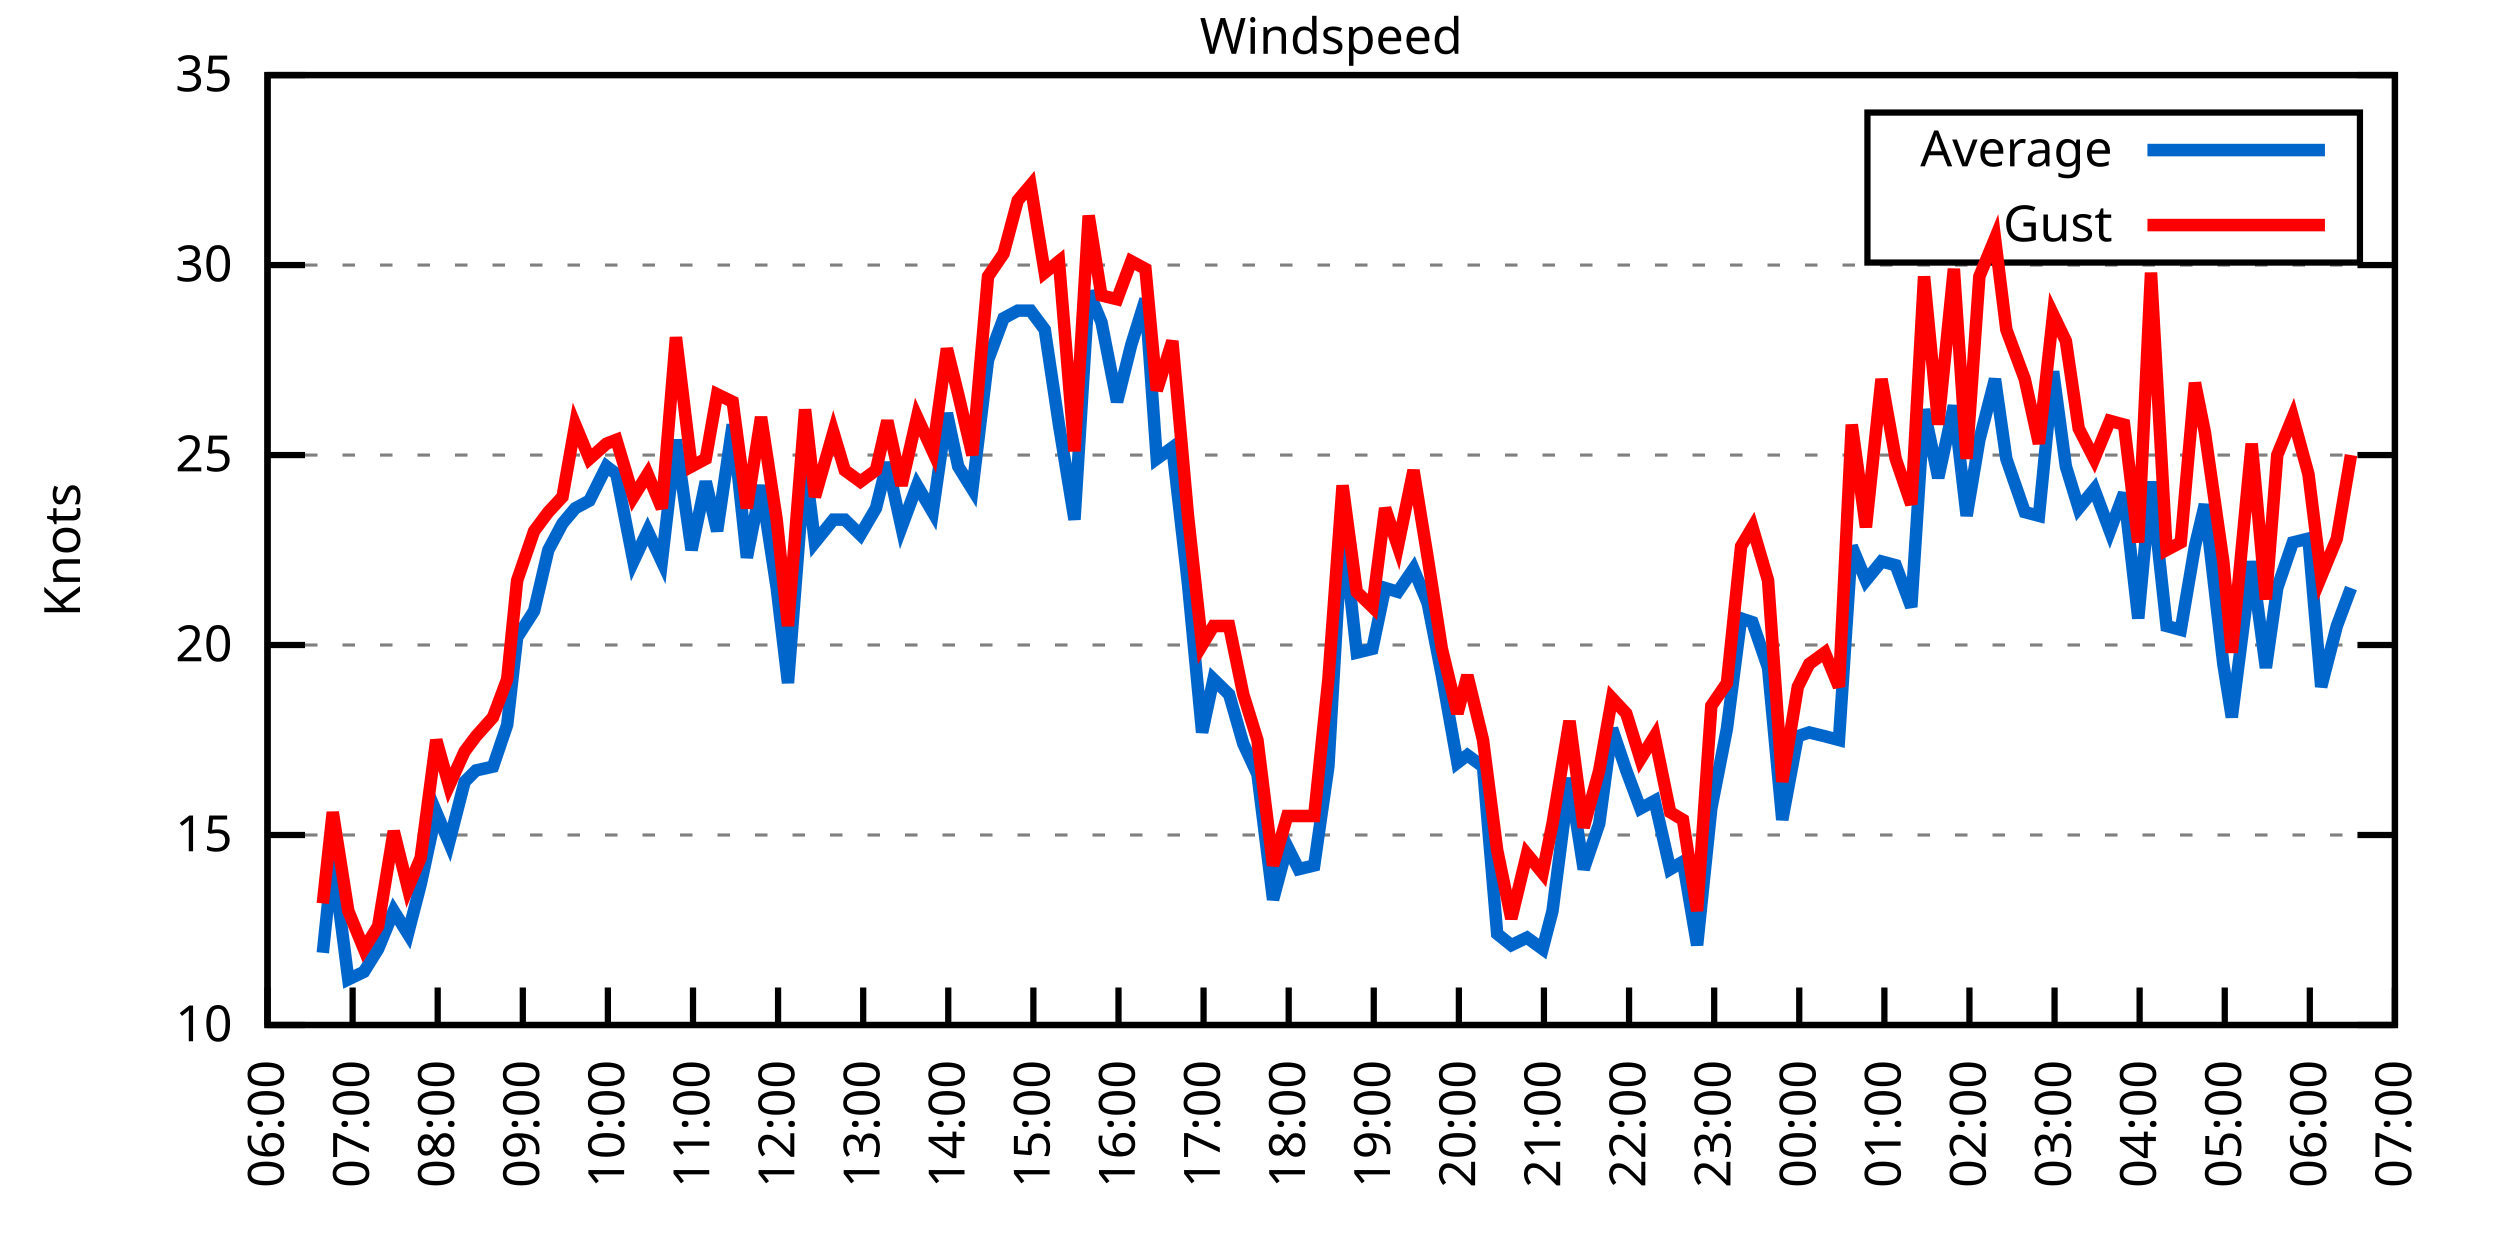
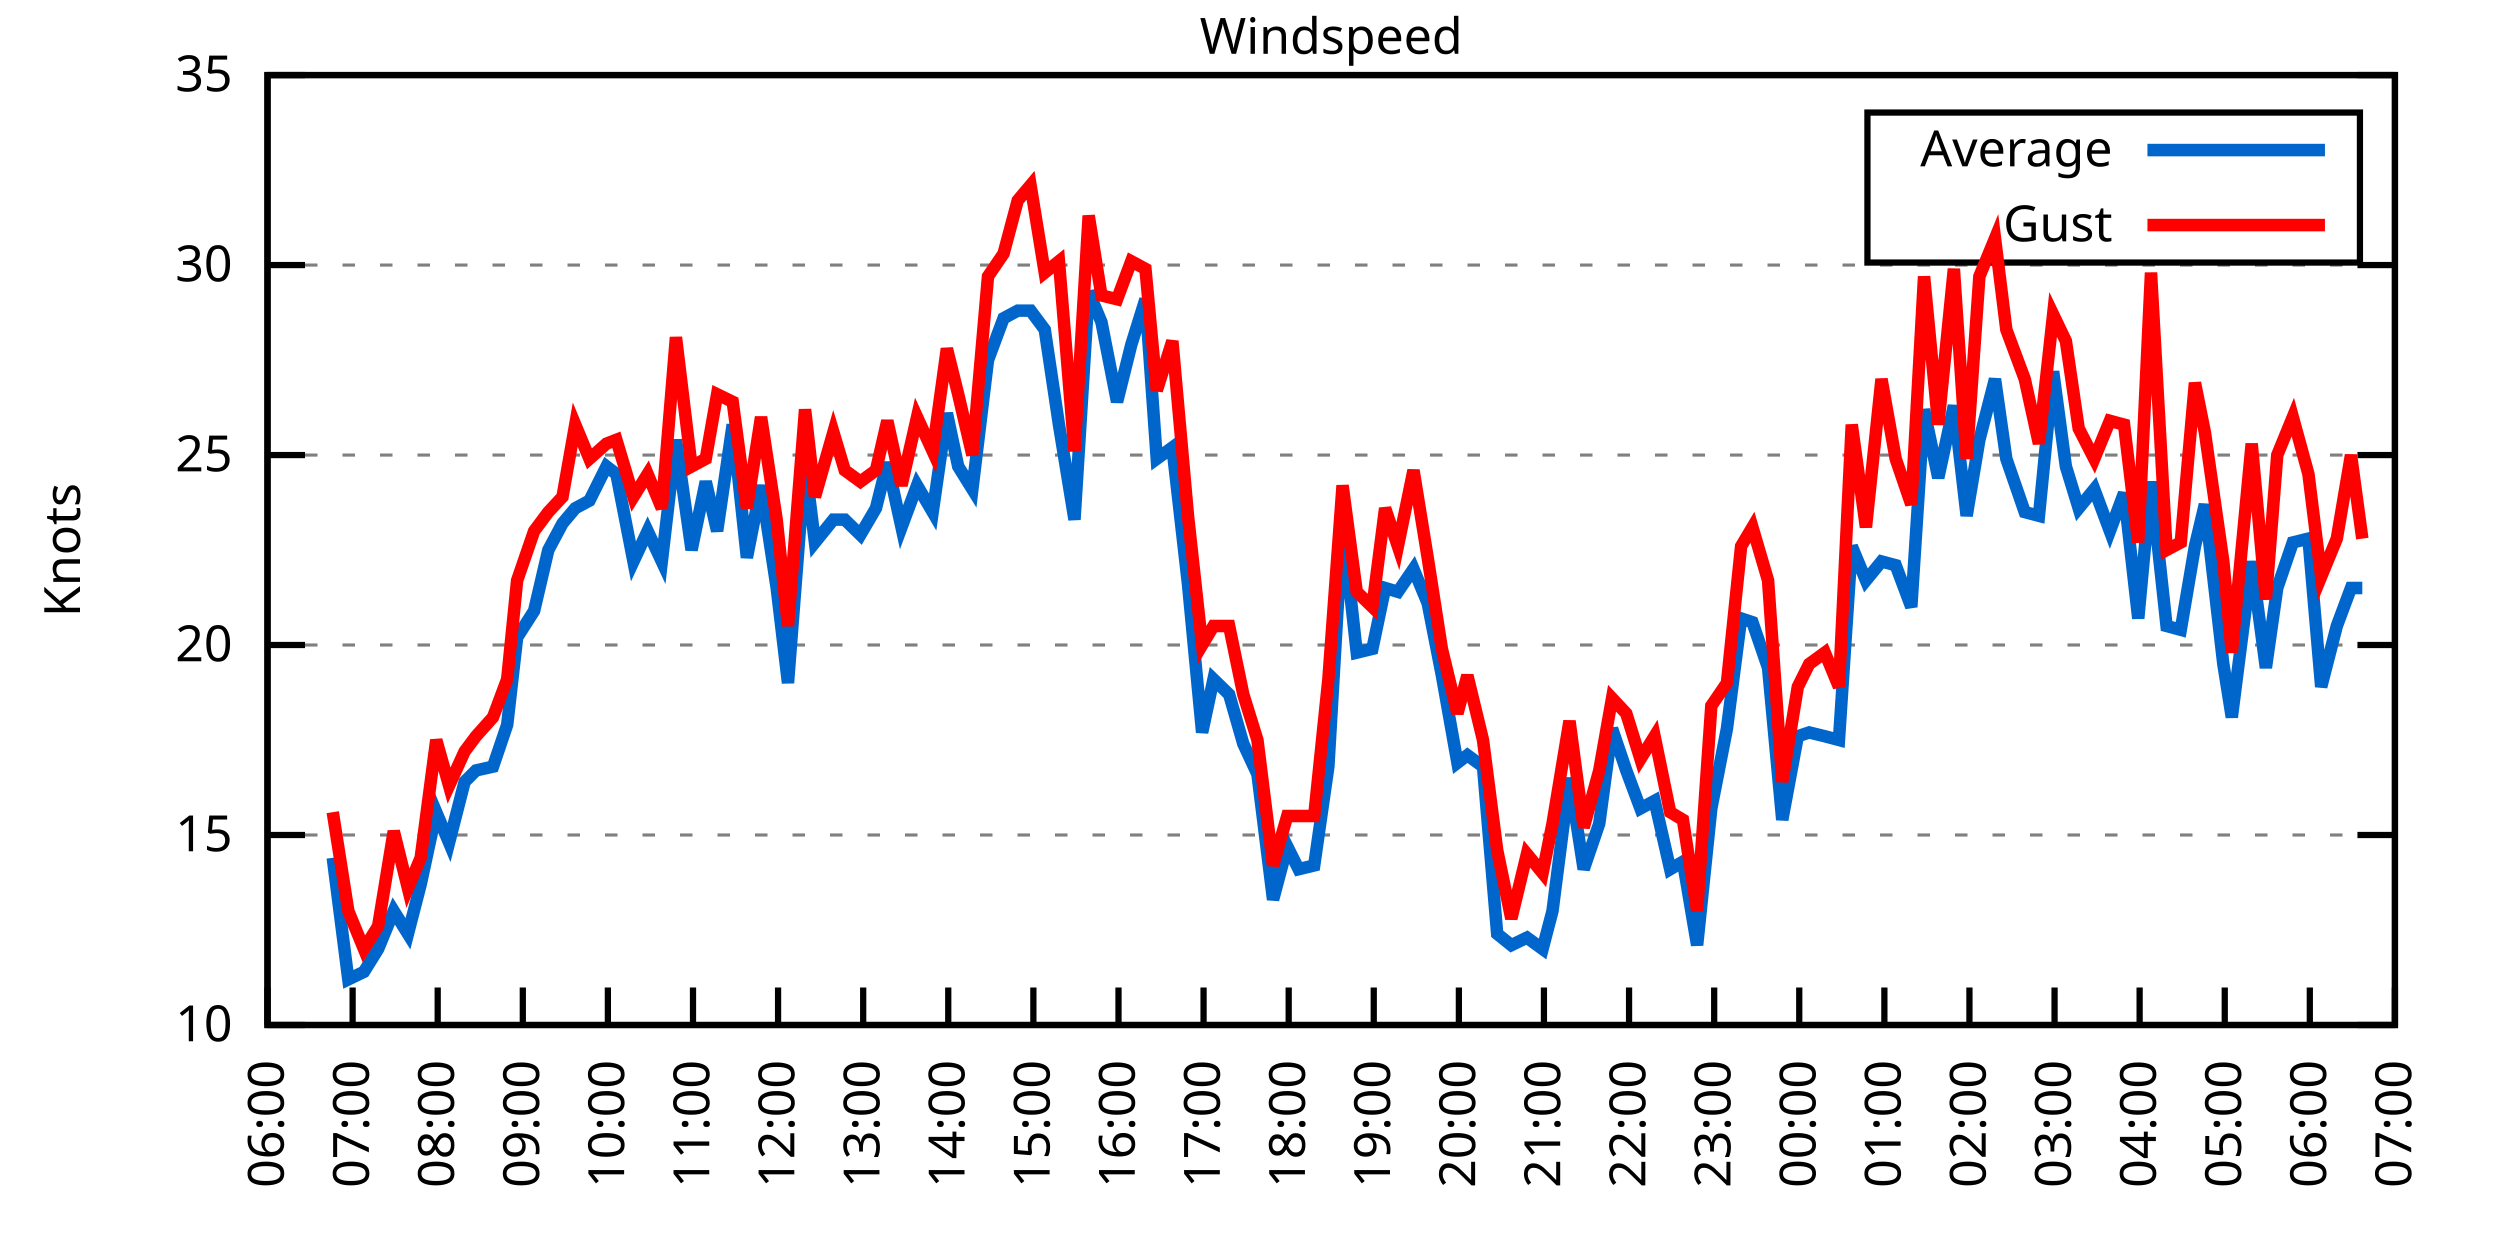
<svg xmlns="http://www.w3.org/2000/svg" xmlns:xlink="http://www.w3.org/1999/xlink" width="400" height="200" viewBox="0 0 400 200">
  <g id="gnuplot_canvas">
    <rect x="0" y="0" width="400" height="200" fill="none" />
    <defs>
      <circle id="gpDot" r="0.5" stroke-width="0.5" stroke="currentColor" />
      <path id="gpPt0" stroke-width="0.333" stroke="currentColor" d="M-1,0 h2 M0,-1 v2" />
      <path id="gpPt1" stroke-width="0.333" stroke="currentColor" d="M-1,-1 L1,1 M1,-1 L-1,1" />
      <path id="gpPt2" stroke-width="0.333" stroke="currentColor" d="M-1,0 L1,0 M0,-1 L0,1 M-1,-1 L1,1 M-1,1 L1,-1" />
      <rect id="gpPt3" stroke-width="0.333" stroke="currentColor" x="-1" y="-1" width="2" height="2" />
      <rect id="gpPt4" stroke-width="0.333" stroke="currentColor" fill="currentColor" x="-1" y="-1" width="2" height="2" />
      <circle id="gpPt5" stroke-width="0.333" stroke="currentColor" cx="0" cy="0" r="1" />
      <use xlink:href="#gpPt5" id="gpPt6" fill="currentColor" stroke="none" />
      <path id="gpPt7" stroke-width="0.333" stroke="currentColor" d="M0,-1.33 L-1.33,0.67 L1.33,0.67 z" />
      <use xlink:href="#gpPt7" id="gpPt8" fill="currentColor" stroke="none" />
      <use xlink:href="#gpPt7" id="gpPt9" stroke="currentColor" transform="rotate(180)" />
      <use xlink:href="#gpPt9" id="gpPt10" fill="currentColor" stroke="none" />
      <use xlink:href="#gpPt3" id="gpPt11" stroke="currentColor" transform="rotate(45)" />
      <use xlink:href="#gpPt11" id="gpPt12" fill="currentColor" stroke="none" />
      <path id="gpPt13" stroke-width="0.333" stroke="currentColor" d="M0,1.330 L1.265,0.411 L0.782,-1.067 L-0.782,-1.076 L-1.265,0.411 z" />
      <use xlink:href="#gpPt13" id="gpPt14" fill="currentColor" stroke="none" />
      <filter id="textbox" filterUnits="objectBoundingBox" x="0" y="0" height="1" width="1">
        <feFlood flood-color="white" flood-opacity="1" result="bgnd" />
        <feComposite in="SourceGraphic" in2="bgnd" operator="atop" />
      </filter>
      <filter id="greybox" filterUnits="objectBoundingBox" x="0" y="0" height="1" width="1">
        <feFlood flood-color="lightgrey" flood-opacity="1" result="grey" />
        <feComposite in="SourceGraphic" in2="grey" operator="atop" />
      </filter>
    </defs>
    <g fill="none" color="white" stroke="currentColor" stroke-width="1.00" stroke-linecap="butt" stroke-linejoin="miter">
</g>
    <g fill="none" color="black" stroke="currentColor" stroke-width="1.00" stroke-linecap="butt" stroke-linejoin="miter">
      <g stroke="none" shape-rendering="crispEdges">
        <polygon fill="rgb(255, 255, 255)" points="42.80,164.00 383.18,164.00 383.18,12.02 42.80,12.02 " />
      </g>
    </g>
    <g fill="none" color="black" stroke="currentColor" stroke-width="1.00" stroke-linecap="butt" stroke-linejoin="miter">
</g>
    <g fill="none" color="black" stroke="black" stroke-width="0.50" stroke-linecap="butt" stroke-linejoin="miter">
</g>
    <g fill="none" color="gray" stroke="currentColor" stroke-width="0.50" stroke-linecap="butt" stroke-linejoin="miter">
      <path stroke="gray" stroke-dasharray="2,4" class="gridline" d="M42.80,164.00 L383.19,164.00  " />
    </g>
    <g fill="none" color="gray" stroke="gray" stroke-width="1.00" stroke-linecap="butt" stroke-linejoin="miter">
</g>
    <g fill="none" color="black" stroke="currentColor" stroke-width="1.00" stroke-linecap="butt" stroke-linejoin="miter">
      <path stroke="black" d="M42.80,164.00 L48.80,164.00 M383.19,164.00 L377.19,164.00  " />
      <g transform="translate(37.20,166.60)" stroke="none" fill="black" font-family="Sans" font-size="8.00" text-anchor="end">
        <text>
          <tspan font-family="Sans"> 10</tspan>
        </text>
      </g>
    </g>
    <g fill="none" color="black" stroke="currentColor" stroke-width="1.00" stroke-linecap="butt" stroke-linejoin="miter">
</g>
    <g fill="none" color="black" stroke="black" stroke-width="0.50" stroke-linecap="butt" stroke-linejoin="miter">
</g>
    <g fill="none" color="gray" stroke="currentColor" stroke-width="0.50" stroke-linecap="butt" stroke-linejoin="miter">
      <path stroke="gray" stroke-dasharray="2,4" class="gridline" d="M42.80,133.60 L383.19,133.60  " />
    </g>
    <g fill="none" color="gray" stroke="gray" stroke-width="1.00" stroke-linecap="butt" stroke-linejoin="miter">
</g>
    <g fill="none" color="black" stroke="currentColor" stroke-width="1.00" stroke-linecap="butt" stroke-linejoin="miter">
      <path stroke="black" d="M42.80,133.60 L48.80,133.60 M383.19,133.60 L377.19,133.60  " />
      <g transform="translate(37.20,136.20)" stroke="none" fill="black" font-family="Sans" font-size="8.00" text-anchor="end">
        <text>
          <tspan font-family="Sans"> 15</tspan>
        </text>
      </g>
    </g>
    <g fill="none" color="black" stroke="currentColor" stroke-width="1.00" stroke-linecap="butt" stroke-linejoin="miter">
</g>
    <g fill="none" color="black" stroke="black" stroke-width="0.50" stroke-linecap="butt" stroke-linejoin="miter">
</g>
    <g fill="none" color="gray" stroke="currentColor" stroke-width="0.50" stroke-linecap="butt" stroke-linejoin="miter">
      <path stroke="gray" stroke-dasharray="2,4" class="gridline" d="M42.80,103.20 L383.19,103.20  " />
    </g>
    <g fill="none" color="gray" stroke="gray" stroke-width="1.00" stroke-linecap="butt" stroke-linejoin="miter">
</g>
    <g fill="none" color="black" stroke="currentColor" stroke-width="1.00" stroke-linecap="butt" stroke-linejoin="miter">
      <path stroke="black" d="M42.80,103.20 L48.80,103.20 M383.19,103.20 L377.19,103.20  " />
      <g transform="translate(37.20,105.80)" stroke="none" fill="black" font-family="Sans" font-size="8.00" text-anchor="end">
        <text>
          <tspan font-family="Sans"> 20</tspan>
        </text>
      </g>
    </g>
    <g fill="none" color="black" stroke="currentColor" stroke-width="1.00" stroke-linecap="butt" stroke-linejoin="miter">
</g>
    <g fill="none" color="black" stroke="black" stroke-width="0.50" stroke-linecap="butt" stroke-linejoin="miter">
</g>
    <g fill="none" color="gray" stroke="currentColor" stroke-width="0.50" stroke-linecap="butt" stroke-linejoin="miter">
      <path stroke="gray" stroke-dasharray="2,4" class="gridline" d="M42.80,72.81 L383.19,72.81  " />
    </g>
    <g fill="none" color="gray" stroke="gray" stroke-width="1.00" stroke-linecap="butt" stroke-linejoin="miter">
</g>
    <g fill="none" color="black" stroke="currentColor" stroke-width="1.00" stroke-linecap="butt" stroke-linejoin="miter">
      <path stroke="black" d="M42.80,72.81 L48.80,72.81 M383.19,72.81 L377.19,72.81  " />
      <g transform="translate(37.20,75.41)" stroke="none" fill="black" font-family="Sans" font-size="8.00" text-anchor="end">
        <text>
          <tspan font-family="Sans"> 25</tspan>
        </text>
      </g>
    </g>
    <g fill="none" color="black" stroke="currentColor" stroke-width="1.00" stroke-linecap="butt" stroke-linejoin="miter">
</g>
    <g fill="none" color="black" stroke="black" stroke-width="0.50" stroke-linecap="butt" stroke-linejoin="miter">
</g>
    <g fill="none" color="gray" stroke="currentColor" stroke-width="0.50" stroke-linecap="butt" stroke-linejoin="miter">
      <path stroke="gray" stroke-dasharray="2,4" class="gridline" d="M42.80,42.41 L383.19,42.41  " />
    </g>
    <g fill="none" color="gray" stroke="gray" stroke-width="1.00" stroke-linecap="butt" stroke-linejoin="miter">
</g>
    <g fill="none" color="black" stroke="currentColor" stroke-width="1.00" stroke-linecap="butt" stroke-linejoin="miter">
      <path stroke="black" d="M42.80,42.41 L48.80,42.41 M383.19,42.41 L377.19,42.41  " />
      <g transform="translate(37.20,45.01)" stroke="none" fill="black" font-family="Sans" font-size="8.00" text-anchor="end">
        <text>
          <tspan font-family="Sans"> 30</tspan>
        </text>
      </g>
    </g>
    <g fill="none" color="black" stroke="currentColor" stroke-width="1.00" stroke-linecap="butt" stroke-linejoin="miter">
</g>
    <g fill="none" color="black" stroke="black" stroke-width="0.50" stroke-linecap="butt" stroke-linejoin="miter">
</g>
    <g fill="none" color="gray" stroke="currentColor" stroke-width="0.50" stroke-linecap="butt" stroke-linejoin="miter">
      <path stroke="gray" stroke-dasharray="2,4" class="gridline" d="M42.80,12.01 L383.19,12.01  " />
    </g>
    <g fill="none" color="gray" stroke="gray" stroke-width="1.00" stroke-linecap="butt" stroke-linejoin="miter">
</g>
    <g fill="none" color="black" stroke="currentColor" stroke-width="1.00" stroke-linecap="butt" stroke-linejoin="miter">
      <path stroke="black" d="M42.80,12.01 L48.80,12.01 M383.19,12.01 L377.19,12.01  " />
      <g transform="translate(37.20,14.61)" stroke="none" fill="black" font-family="Sans" font-size="8.00" text-anchor="end">
        <text>
          <tspan font-family="Sans"> 35</tspan>
        </text>
      </g>
    </g>
    <g fill="none" color="black" stroke="currentColor" stroke-width="1.00" stroke-linecap="butt" stroke-linejoin="miter">
      <path stroke="black" d="M42.80,164.00 L42.80,158.00  " />
      <g transform="translate(45.40,169.60) rotate(270.00)" stroke="none" fill="black" font-family="Sans" font-size="8.00" text-anchor="end">
        <text>
          <tspan font-family="Sans">06:00</tspan>
        </text>
      </g>
    </g>
    <g fill="none" color="black" stroke="currentColor" stroke-width="1.00" stroke-linecap="butt" stroke-linejoin="miter">
      <path stroke="black" d="M56.42,164.00 L56.42,158.00  " />
      <g transform="translate(59.02,169.60) rotate(270.00)" stroke="none" fill="black" font-family="Sans" font-size="8.00" text-anchor="end">
        <text>
          <tspan font-family="Sans">07:00</tspan>
        </text>
      </g>
    </g>
    <g fill="none" color="black" stroke="currentColor" stroke-width="1.00" stroke-linecap="butt" stroke-linejoin="miter">
      <path stroke="black" d="M70.03,164.00 L70.03,158.00  " />
      <g transform="translate(72.63,169.60) rotate(270.00)" stroke="none" fill="black" font-family="Sans" font-size="8.00" text-anchor="end">
        <text>
          <tspan font-family="Sans">08:00</tspan>
        </text>
      </g>
    </g>
    <g fill="none" color="black" stroke="currentColor" stroke-width="1.00" stroke-linecap="butt" stroke-linejoin="miter">
      <path stroke="black" d="M83.65,164.00 L83.65,158.00  " />
      <g transform="translate(86.25,169.60) rotate(270.00)" stroke="none" fill="black" font-family="Sans" font-size="8.00" text-anchor="end">
        <text>
          <tspan font-family="Sans">09:00</tspan>
        </text>
      </g>
    </g>
    <g fill="none" color="black" stroke="currentColor" stroke-width="1.00" stroke-linecap="butt" stroke-linejoin="miter">
      <path stroke="black" d="M97.26,164.00 L97.26,158.00  " />
      <g transform="translate(99.86,169.60) rotate(270.00)" stroke="none" fill="black" font-family="Sans" font-size="8.00" text-anchor="end">
        <text>
          <tspan font-family="Sans">10:00</tspan>
        </text>
      </g>
    </g>
    <g fill="none" color="black" stroke="currentColor" stroke-width="1.00" stroke-linecap="butt" stroke-linejoin="miter">
      <path stroke="black" d="M110.88,164.00 L110.88,158.00  " />
      <g transform="translate(113.48,169.60) rotate(270.00)" stroke="none" fill="black" font-family="Sans" font-size="8.00" text-anchor="end">
        <text>
          <tspan font-family="Sans">11:00</tspan>
        </text>
      </g>
    </g>
    <g fill="none" color="black" stroke="currentColor" stroke-width="1.00" stroke-linecap="butt" stroke-linejoin="miter">
      <path stroke="black" d="M124.49,164.00 L124.49,158.00  " />
      <g transform="translate(127.09,169.60) rotate(270.00)" stroke="none" fill="black" font-family="Sans" font-size="8.00" text-anchor="end">
        <text>
          <tspan font-family="Sans">12:00</tspan>
        </text>
      </g>
    </g>
    <g fill="none" color="black" stroke="currentColor" stroke-width="1.00" stroke-linecap="butt" stroke-linejoin="miter">
      <path stroke="black" d="M138.11,164.00 L138.11,158.00  " />
      <g transform="translate(140.71,169.60) rotate(270.00)" stroke="none" fill="black" font-family="Sans" font-size="8.00" text-anchor="end">
        <text>
          <tspan font-family="Sans">13:00</tspan>
        </text>
      </g>
    </g>
    <g fill="none" color="black" stroke="currentColor" stroke-width="1.00" stroke-linecap="butt" stroke-linejoin="miter">
      <path stroke="black" d="M151.72,164.00 L151.72,158.00  " />
      <g transform="translate(154.32,169.60) rotate(270.00)" stroke="none" fill="black" font-family="Sans" font-size="8.00" text-anchor="end">
        <text>
          <tspan font-family="Sans">14:00</tspan>
        </text>
      </g>
    </g>
    <g fill="none" color="black" stroke="currentColor" stroke-width="1.00" stroke-linecap="butt" stroke-linejoin="miter">
      <path stroke="black" d="M165.34,164.00 L165.34,158.00  " />
      <g transform="translate(167.94,169.60) rotate(270.00)" stroke="none" fill="black" font-family="Sans" font-size="8.00" text-anchor="end">
        <text>
          <tspan font-family="Sans">15:00</tspan>
        </text>
      </g>
    </g>
    <g fill="none" color="black" stroke="currentColor" stroke-width="1.00" stroke-linecap="butt" stroke-linejoin="miter">
      <path stroke="black" d="M178.96,164.00 L178.96,158.00  " />
      <g transform="translate(181.56,169.60) rotate(270.00)" stroke="none" fill="black" font-family="Sans" font-size="8.00" text-anchor="end">
        <text>
          <tspan font-family="Sans">16:00</tspan>
        </text>
      </g>
    </g>
    <g fill="none" color="black" stroke="currentColor" stroke-width="1.00" stroke-linecap="butt" stroke-linejoin="miter">
      <path stroke="black" d="M192.57,164.00 L192.57,158.00  " />
      <g transform="translate(195.17,169.60) rotate(270.00)" stroke="none" fill="black" font-family="Sans" font-size="8.00" text-anchor="end">
        <text>
          <tspan font-family="Sans">17:00</tspan>
        </text>
      </g>
    </g>
    <g fill="none" color="black" stroke="currentColor" stroke-width="1.00" stroke-linecap="butt" stroke-linejoin="miter">
      <path stroke="black" d="M206.19,164.00 L206.19,158.00  " />
      <g transform="translate(208.79,169.60) rotate(270.00)" stroke="none" fill="black" font-family="Sans" font-size="8.00" text-anchor="end">
        <text>
          <tspan font-family="Sans">18:00</tspan>
        </text>
      </g>
    </g>
    <g fill="none" color="black" stroke="currentColor" stroke-width="1.00" stroke-linecap="butt" stroke-linejoin="miter">
      <path stroke="black" d="M219.80,164.00 L219.80,158.00  " />
      <g transform="translate(222.40,169.60) rotate(270.00)" stroke="none" fill="black" font-family="Sans" font-size="8.00" text-anchor="end">
        <text>
          <tspan font-family="Sans">19:00</tspan>
        </text>
      </g>
    </g>
    <g fill="none" color="black" stroke="currentColor" stroke-width="1.00" stroke-linecap="butt" stroke-linejoin="miter">
      <path stroke="black" d="M233.42,164.00 L233.42,158.00  " />
      <g transform="translate(236.02,169.60) rotate(270.00)" stroke="none" fill="black" font-family="Sans" font-size="8.00" text-anchor="end">
        <text>
          <tspan font-family="Sans">20:00</tspan>
        </text>
      </g>
    </g>
    <g fill="none" color="black" stroke="currentColor" stroke-width="1.00" stroke-linecap="butt" stroke-linejoin="miter">
      <path stroke="black" d="M247.03,164.00 L247.03,158.00  " />
      <g transform="translate(249.63,169.60) rotate(270.00)" stroke="none" fill="black" font-family="Sans" font-size="8.00" text-anchor="end">
        <text>
          <tspan font-family="Sans">21:00</tspan>
        </text>
      </g>
    </g>
    <g fill="none" color="black" stroke="currentColor" stroke-width="1.00" stroke-linecap="butt" stroke-linejoin="miter">
      <path stroke="black" d="M260.65,164.00 L260.65,158.00  " />
      <g transform="translate(263.25,169.60) rotate(270.00)" stroke="none" fill="black" font-family="Sans" font-size="8.00" text-anchor="end">
        <text>
          <tspan font-family="Sans">22:00</tspan>
        </text>
      </g>
    </g>
    <g fill="none" color="black" stroke="currentColor" stroke-width="1.00" stroke-linecap="butt" stroke-linejoin="miter">
      <path stroke="black" d="M274.27,164.00 L274.27,158.00  " />
      <g transform="translate(276.87,169.60) rotate(270.00)" stroke="none" fill="black" font-family="Sans" font-size="8.00" text-anchor="end">
        <text>
          <tspan font-family="Sans">23:00</tspan>
        </text>
      </g>
    </g>
    <g fill="none" color="black" stroke="currentColor" stroke-width="1.00" stroke-linecap="butt" stroke-linejoin="miter">
      <path stroke="black" d="M287.88,164.00 L287.88,158.00  " />
      <g transform="translate(290.48,169.60) rotate(270.00)" stroke="none" fill="black" font-family="Sans" font-size="8.00" text-anchor="end">
        <text>
          <tspan font-family="Sans">00:00</tspan>
        </text>
      </g>
    </g>
    <g fill="none" color="black" stroke="currentColor" stroke-width="1.00" stroke-linecap="butt" stroke-linejoin="miter">
      <path stroke="black" d="M301.50,164.00 L301.50,158.00  " />
      <g transform="translate(304.10,169.60) rotate(270.00)" stroke="none" fill="black" font-family="Sans" font-size="8.00" text-anchor="end">
        <text>
          <tspan font-family="Sans">01:00</tspan>
        </text>
      </g>
    </g>
    <g fill="none" color="black" stroke="currentColor" stroke-width="1.00" stroke-linecap="butt" stroke-linejoin="miter">
      <path stroke="black" d="M315.11,164.00 L315.11,158.00  " />
      <g transform="translate(317.71,169.60) rotate(270.00)" stroke="none" fill="black" font-family="Sans" font-size="8.00" text-anchor="end">
        <text>
          <tspan font-family="Sans">02:00</tspan>
        </text>
      </g>
    </g>
    <g fill="none" color="black" stroke="currentColor" stroke-width="1.00" stroke-linecap="butt" stroke-linejoin="miter">
      <path stroke="black" d="M328.73,164.00 L328.73,158.00  " />
      <g transform="translate(331.33,169.60) rotate(270.00)" stroke="none" fill="black" font-family="Sans" font-size="8.00" text-anchor="end">
        <text>
          <tspan font-family="Sans">03:00</tspan>
        </text>
      </g>
    </g>
    <g fill="none" color="black" stroke="currentColor" stroke-width="1.00" stroke-linecap="butt" stroke-linejoin="miter">
      <path stroke="black" d="M342.34,164.00 L342.34,158.00  " />
      <g transform="translate(344.94,169.60) rotate(270.00)" stroke="none" fill="black" font-family="Sans" font-size="8.00" text-anchor="end">
        <text>
          <tspan font-family="Sans">04:00</tspan>
        </text>
      </g>
    </g>
    <g fill="none" color="black" stroke="currentColor" stroke-width="1.00" stroke-linecap="butt" stroke-linejoin="miter">
      <path stroke="black" d="M355.96,164.00 L355.96,158.00  " />
      <g transform="translate(358.56,169.60) rotate(270.00)" stroke="none" fill="black" font-family="Sans" font-size="8.00" text-anchor="end">
        <text>
          <tspan font-family="Sans">05:00</tspan>
        </text>
      </g>
    </g>
    <g fill="none" color="black" stroke="currentColor" stroke-width="1.00" stroke-linecap="butt" stroke-linejoin="miter">
      <path stroke="black" d="M369.57,164.00 L369.57,158.00  " />
      <g transform="translate(372.17,169.60) rotate(270.00)" stroke="none" fill="black" font-family="Sans" font-size="8.00" text-anchor="end">
        <text>
          <tspan font-family="Sans">06:00</tspan>
        </text>
      </g>
    </g>
    <g fill="none" color="black" stroke="currentColor" stroke-width="1.00" stroke-linecap="butt" stroke-linejoin="miter">
      <path stroke="black" d="M383.19,164.00 L383.19,158.00  " />
      <g transform="translate(385.79,169.60) rotate(270.00)" stroke="none" fill="black" font-family="Sans" font-size="8.00" text-anchor="end">
        <text>
          <tspan font-family="Sans">07:00</tspan>
        </text>
      </g>
    </g>
    <g fill="none" color="black" stroke="currentColor" stroke-width="1.00" stroke-linecap="butt" stroke-linejoin="miter">
</g>
    <g fill="none" color="black" stroke="currentColor" stroke-width="1.00" stroke-linecap="butt" stroke-linejoin="miter">
      <path stroke="black" d="M42.80,12.01 L42.80,164.00 L383.19,164.00 L383.19,12.01 L42.80,12.01 Z  " />
    </g>
    <g fill="none" color="black" stroke="currentColor" stroke-width="1.00" stroke-linecap="butt" stroke-linejoin="miter">
</g>
    <g fill="none" color="black" stroke="currentColor" stroke-width="1.00" stroke-linecap="butt" stroke-linejoin="miter">
      <path stroke="black" d="M298.79,42.01 L298.79,18.01 L377.59,18.01 L377.59,42.01 L298.79,42.01 Z  " />
    </g>
    <g id="Windspeed_plot_1">
      <g fill="none" color="white" stroke="black" stroke-width="2.00" stroke-linecap="butt" stroke-linejoin="miter">
</g>
      <g fill="none" color="black" stroke="currentColor" stroke-width="2.00" stroke-linecap="butt" stroke-linejoin="miter">
        <g transform="translate(337.99,26.61)" stroke="none" fill="black" font-family="Sans" font-size="8.00" text-anchor="end">
          <text>
            <tspan font-family="Sans">Average</tspan>
          </text>
        </g>
      </g>
      <g fill="none" color="black" stroke="currentColor" stroke-width="2.00" stroke-linecap="butt" stroke-linejoin="miter">
-         <path stroke="rgb(  0, 102, 204)" d="M343.59,24.01 L371.99,24.01 M51.65,152.45 L53.24,137.25 L55.73,156.70 L58.23,155.49 L60.50,151.84 L63.00,145.76   L65.27,149.41 L67.31,141.51 L69.80,129.95 L71.85,134.82 L74.34,125.09 L76.16,123.27 L78.88,122.66 L81.15,115.97   L82.74,101.99 L85.46,97.73 L87.73,88.00 L90.00,83.75 L92.04,81.32 L94.31,80.10 L97.04,74.63 L98.62,75.85   L101.35,89.83 L103.62,84.97 L105.89,89.83 L108.15,70.37 L110.65,88.00 L112.92,77.06 L114.74,84.97 L117.23,67.94   L119.50,89.22 L121.77,77.67 L124.27,94.08 L126.08,109.28 L128.81,74.02 L130.39,86.79 L133.34,83.14 L135.16,83.14   L137.66,85.57 L140.15,81.32 L141.97,74.02 L144.24,84.36 L146.73,77.67 L149.23,81.93 L151.50,66.12 L153.31,74.63   L155.58,78.28 L158.08,57.61 L160.57,50.92 L162.84,49.70 L164.89,49.70 L167.16,52.74 L169.43,67.94 L171.92,83.14   L174.19,46.66 L176.23,51.53 L178.73,64.29 L181.00,55.18 L183.27,47.88 L185.08,73.41 L187.58,71.59 L190.08,93.48   L192.34,117.19 L194.16,108.68 L196.66,111.11 L198.93,119.01 L201.19,123.87 L203.69,143.94 L205.96,135.43 L207.78,139.07   L210.27,138.47 L212.54,122.66 L214.81,83.75 L217.08,104.42 L219.58,103.81 L221.62,94.08 L223.66,94.69 L226.16,91.04   L228.43,96.52 L230.70,108.07 L233.19,122.05 L234.78,120.83 L237.28,122.66 L239.55,149.41 L241.81,151.23 L244.31,150.02   L246.81,151.84 L248.40,145.76 L251.12,124.48 L253.39,139.07 L255.88,131.78 L257.93,116.58 L260.20,123.27 L262.47,129.35   L264.73,128.13 L267.23,139.07 L269.27,137.86 L271.54,151.23 L273.81,129.35 L276.31,116.58 L278.58,98.95 L280.39,99.56   L282.89,106.85 L285.16,131.17 L287.65,117.80 L289.47,117.19 L291.97,117.80 L294.23,118.40 L296.28,87.40 L298.55,92.87   L301.04,89.83 L303.31,90.44 L305.81,97.12 L307.85,65.51 L310.12,76.45 L312.62,64.90 L314.66,82.53 L316.70,70.37   L319.20,60.65 L321.01,73.41 L323.96,81.93 L326.23,82.53 L328.50,59.43 L330.54,74.63 L332.59,81.32 L335.08,78.28   L337.58,84.97 L339.85,78.89 L342.12,98.95 L344.16,77.06 L346.65,100.16 L348.92,100.77 L351.19,87.40 L352.78,80.71   L355.73,106.24 L357.09,114.76 L360.27,89.83 L362.54,106.85 L364.36,94.08 L366.85,86.79 L369.35,86.18 L371.39,109.89   L373.89,100.16 L376.16,94.08  " />
+         <path stroke="rgb(  0, 102, 204)" d="M343.59,24.01 L371.99,24.01 M53.24,137.25 L55.73,156.70 L58.23,155.49 L60.50,151.84 L63.00,145.76 L65.27,149.41   L67.31,141.51 L69.80,129.95 L71.85,134.82 L74.34,125.09 L76.16,123.27 L78.88,122.66 L81.15,115.97 L82.74,101.99   L85.46,97.73 L87.73,88.00 L90.00,83.75 L92.04,81.32 L94.31,80.10 L97.04,74.63 L98.62,75.85 L101.35,89.83   L103.62,84.97 L105.89,89.83 L108.15,70.37 L110.65,88.00 L112.92,77.06 L114.74,84.97 L117.23,67.94 L119.50,89.22   L121.77,77.67 L124.27,94.08 L126.08,109.28 L128.81,74.02 L130.39,86.79 L133.34,83.14 L135.16,83.14 L137.66,85.57   L140.15,81.32 L141.97,74.02 L144.24,84.36 L146.73,77.67 L149.23,81.93 L151.50,66.12 L153.31,74.63 L155.58,78.28   L158.08,57.61 L160.57,50.92 L162.84,49.70 L164.89,49.70 L167.16,52.74 L169.43,67.94 L171.92,83.14 L174.19,46.66   L176.23,51.53 L178.73,64.29 L181.00,55.18 L183.27,47.88 L185.08,73.41 L187.58,71.59 L190.08,93.48 L192.34,117.19   L194.16,108.68 L196.66,111.11 L198.93,119.01 L201.19,123.87 L203.69,143.94 L205.96,135.43 L207.78,139.07 L210.27,138.47   L212.54,122.66 L214.81,83.75 L217.08,104.42 L219.58,103.81 L221.62,94.08 L223.66,94.69 L226.16,91.04 L228.43,96.52   L230.70,108.07 L233.19,122.05 L234.78,120.83 L237.28,122.66 L239.55,149.41 L241.81,151.23 L244.31,150.02 L246.81,151.84   L248.40,145.76 L251.12,124.48 L253.39,139.07 L255.88,131.78 L257.93,116.58 L260.20,123.27 L262.47,129.35 L264.73,128.13   L267.23,139.07 L269.27,137.86 L271.54,151.23 L273.81,129.35 L276.31,116.58 L278.58,98.95 L280.39,99.56 L282.89,106.85   L285.16,131.17 L287.65,117.80 L289.47,117.19 L291.97,117.80 L294.23,118.40 L296.28,87.40 L298.55,92.87 L301.04,89.83   L303.31,90.44 L305.81,97.12 L307.85,65.51 L310.12,76.45 L312.62,64.90 L314.66,82.53 L316.70,70.37 L319.20,60.65   L321.01,73.41 L323.96,81.93 L326.23,82.53 L328.50,59.43 L330.54,74.63 L332.59,81.32 L335.08,78.28 L337.58,84.97   L339.85,78.89 L342.12,98.95 L344.16,77.06 L346.65,100.16 L348.92,100.77 L351.19,87.40 L352.78,80.71 L355.73,106.24   L357.09,114.76 L360.27,89.83 L362.54,106.85 L364.36,94.08 L366.85,86.79 L369.35,86.18 L371.39,109.89 L373.89,100.16   L376.16,94.08 L377.97,94.08  " />
      </g>
    </g>
    <g id="Windspeed_plot_2">
      <g fill="none" color="black" stroke="currentColor" stroke-width="2.00" stroke-linecap="butt" stroke-linejoin="miter">
        <g transform="translate(337.99,38.61)" stroke="none" fill="black" font-family="Sans" font-size="8.00" text-anchor="end">
          <text>
            <tspan font-family="Sans">Gust</tspan>
          </text>
        </g>
      </g>
      <g fill="none" color="black" stroke="currentColor" stroke-width="2.00" stroke-linecap="butt" stroke-linejoin="miter">
-         <path stroke="rgb(255,   0,   0)" d="M343.59,36.01 L371.99,36.01 M51.65,144.55 L53.24,129.95 L55.73,145.76 L58.23,151.84 L60.50,148.19 L63.00,132.99   L65.27,142.11 L67.31,137.25 L69.80,118.40 L71.85,125.70 L74.34,120.23 L76.16,117.80 L78.88,114.76 L81.15,108.68   L82.74,92.87 L85.46,84.97 L87.73,81.93 L90.00,79.49 L92.04,67.94 L94.31,73.41 L97.04,70.98 L98.62,70.37   L101.35,79.49 L103.62,75.85 L105.89,81.32 L108.15,53.96 L110.65,74.63 L112.92,73.41 L114.74,63.08 L117.23,64.29   L119.50,81.32 L121.77,66.73 L124.27,83.14 L126.08,100.16 L128.81,65.51 L130.39,79.49 L133.34,69.16 L135.16,75.24   L137.66,77.06 L140.15,75.24 L141.97,67.33 L144.24,77.67 L146.73,66.73 L149.23,72.20 L151.50,55.78 L153.31,63.08   L155.58,72.81 L158.08,44.23 L160.57,40.58 L162.84,32.07 L164.89,29.64 L167.16,43.62 L169.43,41.80 L171.92,72.20   L174.19,34.50 L176.23,47.27 L178.73,47.88 L181.00,41.80 L183.27,43.02 L185.08,62.47 L187.58,54.57 L190.08,82.53   L192.34,103.20 L194.16,100.16 L196.66,100.16 L198.93,111.11 L201.19,118.40 L203.69,138.47 L205.96,130.56 L207.78,130.56   L210.27,130.56 L212.54,108.68 L214.81,77.67 L217.08,94.69 L219.58,97.12 L221.62,81.32 L223.66,87.40 L226.16,75.24   L228.43,89.22 L230.70,103.81 L233.19,114.15 L234.78,108.07 L237.28,118.40 L239.55,136.03 L241.81,146.98 L244.31,136.64   L246.81,139.68 L248.40,131.78 L251.12,115.36 L253.39,132.39 L255.88,123.27 L257.93,111.72 L260.20,114.15 L262.47,121.44   L264.73,117.80 L267.23,129.95 L269.27,131.17 L271.54,145.76 L273.81,112.93 L276.31,109.28 L278.58,87.40 L280.39,84.36   L282.89,92.87 L285.16,125.09 L287.65,109.89 L289.47,106.24 L291.97,104.42 L294.23,109.89 L296.28,67.94 L298.55,84.36   L301.04,60.65 L303.31,73.41 L305.81,80.71 L307.85,44.23 L310.12,67.94 L312.62,43.02 L314.66,73.41 L316.70,44.23   L319.20,38.15 L321.01,52.74 L323.96,60.65 L326.23,70.98 L328.50,50.31 L330.54,54.57 L332.59,68.55 L335.08,73.41   L337.58,67.33 L339.85,67.94 L342.12,86.79 L344.16,43.62 L346.65,88.00 L348.92,86.79 L351.19,61.25 L352.78,69.16   L355.73,89.83 L357.09,104.42 L360.27,70.98 L362.54,95.91 L364.36,72.81 L366.85,66.73 L369.35,75.85 L371.39,92.26   L373.89,86.18 L376.16,72.81  " />
+         <path stroke="rgb(255,   0,   0)" d="M343.59,36.01 L371.99,36.01 M53.24,129.95 L55.73,145.76 L58.23,151.84 L60.50,148.19 L63.00,132.99 L65.27,142.11   L67.31,137.25 L69.80,118.40 L71.85,125.70 L74.34,120.23 L76.16,117.80 L78.88,114.76 L81.15,108.68 L82.74,92.87   L85.46,84.97 L87.73,81.93 L90.00,79.49 L92.04,67.94 L94.31,73.41 L97.04,70.98 L98.62,70.37 L101.35,79.49   L103.62,75.85 L105.89,81.32 L108.15,53.96 L110.65,74.63 L112.92,73.41 L114.74,63.08 L117.23,64.29 L119.50,81.32   L121.77,66.73 L124.27,83.14 L126.08,100.16 L128.81,65.51 L130.39,79.49 L133.34,69.16 L135.16,75.24 L137.66,77.06   L140.15,75.24 L141.97,67.33 L144.24,77.67 L146.73,66.73 L149.23,72.20 L151.50,55.78 L153.31,63.08 L155.58,72.81   L158.08,44.23 L160.57,40.58 L162.84,32.07 L164.89,29.64 L167.16,43.62 L169.43,41.80 L171.92,72.20 L174.19,34.50   L176.23,47.27 L178.73,47.88 L181.00,41.80 L183.27,43.02 L185.08,62.47 L187.58,54.57 L190.08,82.53 L192.34,103.20   L194.16,100.16 L196.66,100.16 L198.93,111.11 L201.19,118.40 L203.69,138.47 L205.96,130.56 L207.78,130.56 L210.27,130.56   L212.54,108.68 L214.81,77.67 L217.08,94.69 L219.58,97.12 L221.62,81.32 L223.66,87.40 L226.16,75.24 L228.43,89.22   L230.70,103.81 L233.19,114.15 L234.78,108.07 L237.28,118.40 L239.55,136.03 L241.81,146.98 L244.31,136.64 L246.81,139.68   L248.40,131.78 L251.12,115.36 L253.39,132.39 L255.88,123.27 L257.93,111.72 L260.20,114.15 L262.47,121.44 L264.73,117.80   L267.23,129.95 L269.27,131.17 L271.54,145.76 L273.81,112.93 L276.31,109.28 L278.58,87.40 L280.39,84.36 L282.89,92.87   L285.16,125.09 L287.65,109.89 L289.47,106.24 L291.97,104.42 L294.23,109.89 L296.28,67.94 L298.55,84.36 L301.04,60.65   L303.31,73.41 L305.81,80.71 L307.85,44.23 L310.12,67.94 L312.62,43.02 L314.66,73.41 L316.70,44.23 L319.20,38.15   L321.01,52.74 L323.96,60.65 L326.23,70.98 L328.50,50.31 L330.54,54.57 L332.59,68.55 L335.08,73.41 L337.58,67.33   L339.85,67.94 L342.12,86.79 L344.16,43.62 L346.65,88.00 L348.92,86.79 L351.19,61.25 L352.78,69.16 L355.73,89.83   L357.09,104.42 L360.27,70.98 L362.54,95.91 L364.36,72.81 L366.85,66.73 L369.35,75.85 L371.39,92.26 L373.89,86.18   L376.16,72.81 L377.97,86.18  " />
      </g>
    </g>
    <g fill="none" color="black" stroke="currentColor" stroke-width="2.00" stroke-linecap="butt" stroke-linejoin="miter">
</g>
    <g fill="none" color="black" stroke="black" stroke-width="1.00" stroke-linecap="butt" stroke-linejoin="miter">
</g>
    <g fill="none" color="black" stroke="currentColor" stroke-width="1.00" stroke-linecap="butt" stroke-linejoin="miter">
      <path stroke="black" d="M42.80,12.01 L42.80,164.00 L383.19,164.00 L383.19,12.01 L42.80,12.01 Z  " />
      <g transform="translate(12.80,88.01) rotate(270.00)" stroke="none" fill="black" font-family="Sans" font-size="8.00" text-anchor="middle">
        <text>
          <tspan font-family="Sans">Knots</tspan>
        </text>
      </g>
    </g>
    <g fill="none" color="black" stroke="currentColor" stroke-width="1.00" stroke-linecap="butt" stroke-linejoin="miter">
</g>
    <g fill="none" color="black" stroke="currentColor" stroke-width="1.00" stroke-linecap="butt" stroke-linejoin="miter">
      <g transform="translate(212.99,8.61)" stroke="none" fill="black" font-family="Sans" font-size="8.00" text-anchor="middle">
        <text>
          <tspan font-family="Sans">Windspeed</tspan>
        </text>
      </g>
    </g>
    <g fill="none" color="black" stroke="currentColor" stroke-width="1.00" stroke-linecap="butt" stroke-linejoin="miter">
</g>
  </g>
</svg>
